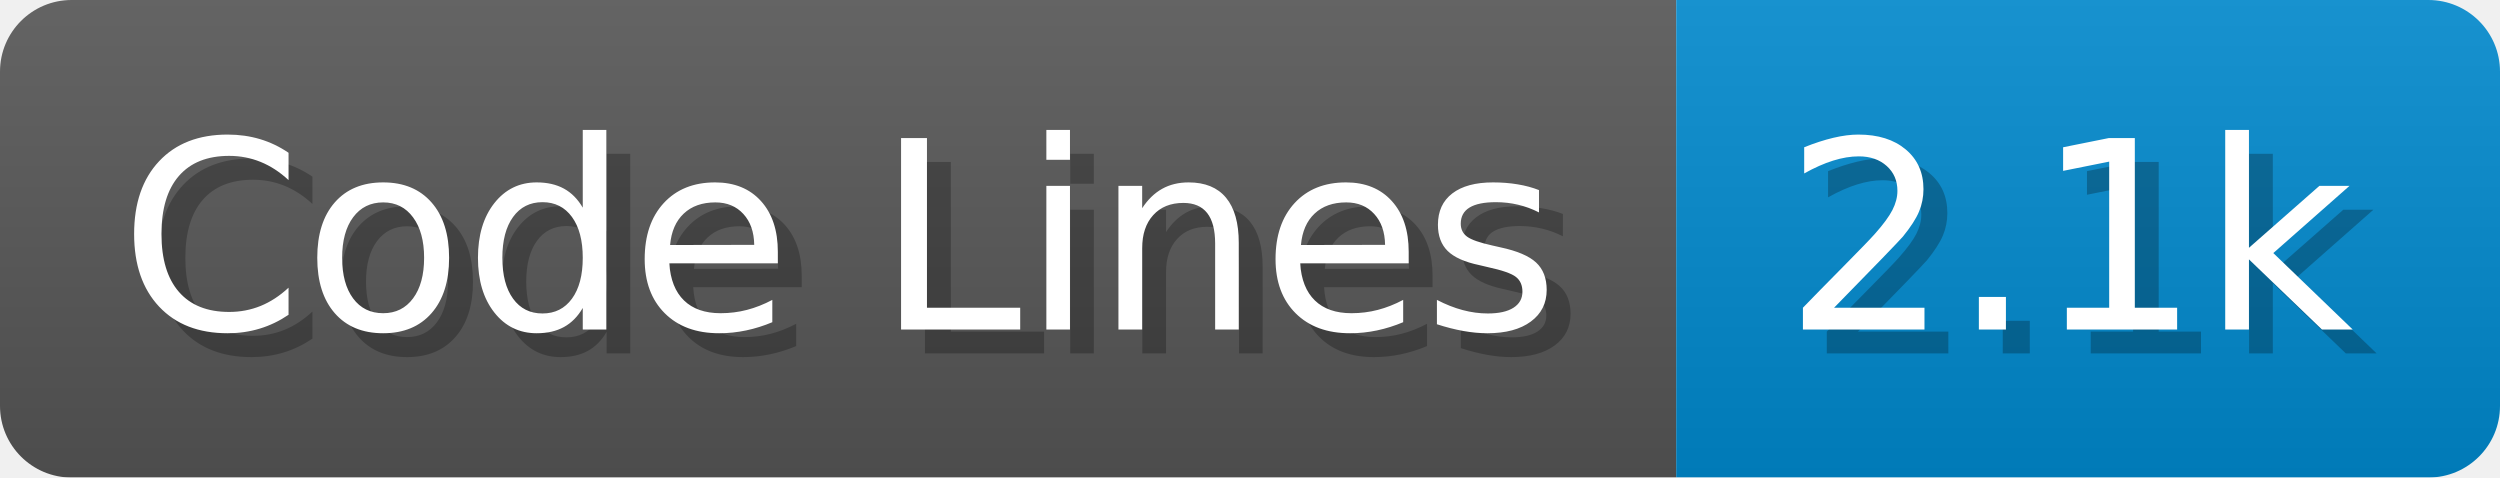
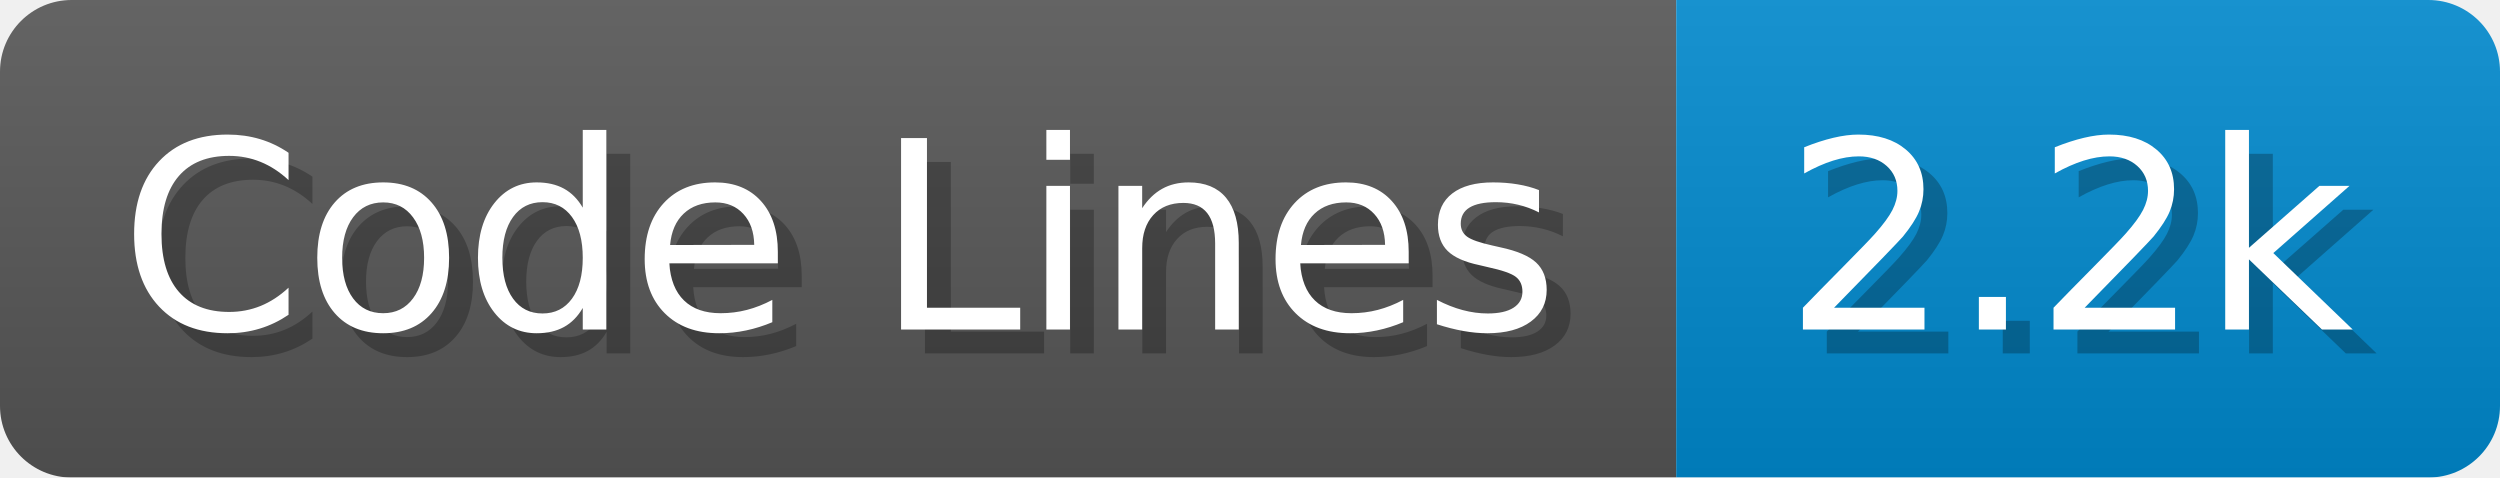
<svg xmlns="http://www.w3.org/2000/svg" width="104.7" height="20" viewBox="0 0 1047 200">
  <linearGradient id="a" x2="0" y2="100%">
    <stop offset="0" stop-opacity=".1" stop-color="#EEE" />
    <stop offset="1" stop-opacity=".1" />
  </linearGradient>
  <mask id="m">
    <rect width="1047" height="200" rx="30" fill="#FFF" />
  </mask>
  <g mask="url(#m)">
    <rect width="702" height="200" fill="#555" />
    <rect width="345" height="200" fill="#08C" x="702" />
    <rect width="1047" height="200" fill="url(#a)" />
  </g>
  <g fill="#fff" text-anchor="start" font-family="Verdana,DejaVu Sans,sans-serif" font-size="110">
    <text x="60" y="148" textLength="602" fill="#000" opacity="0.25">Code Lines</text>
    <text x="50" y="138" textLength="602">Code Lines</text>
-     <text x="757" y="148" textLength="245" fill="#000" opacity="0.25">2.1k</text>
-     <text x="747" y="138" textLength="245">2.1k</text>
+     <text x="757" y="148" textLength="245" fill="#000" opacity="0.25">2.2k</text>
+     <text x="747" y="138" textLength="245">2.2k</text>
  </g>
</svg>
